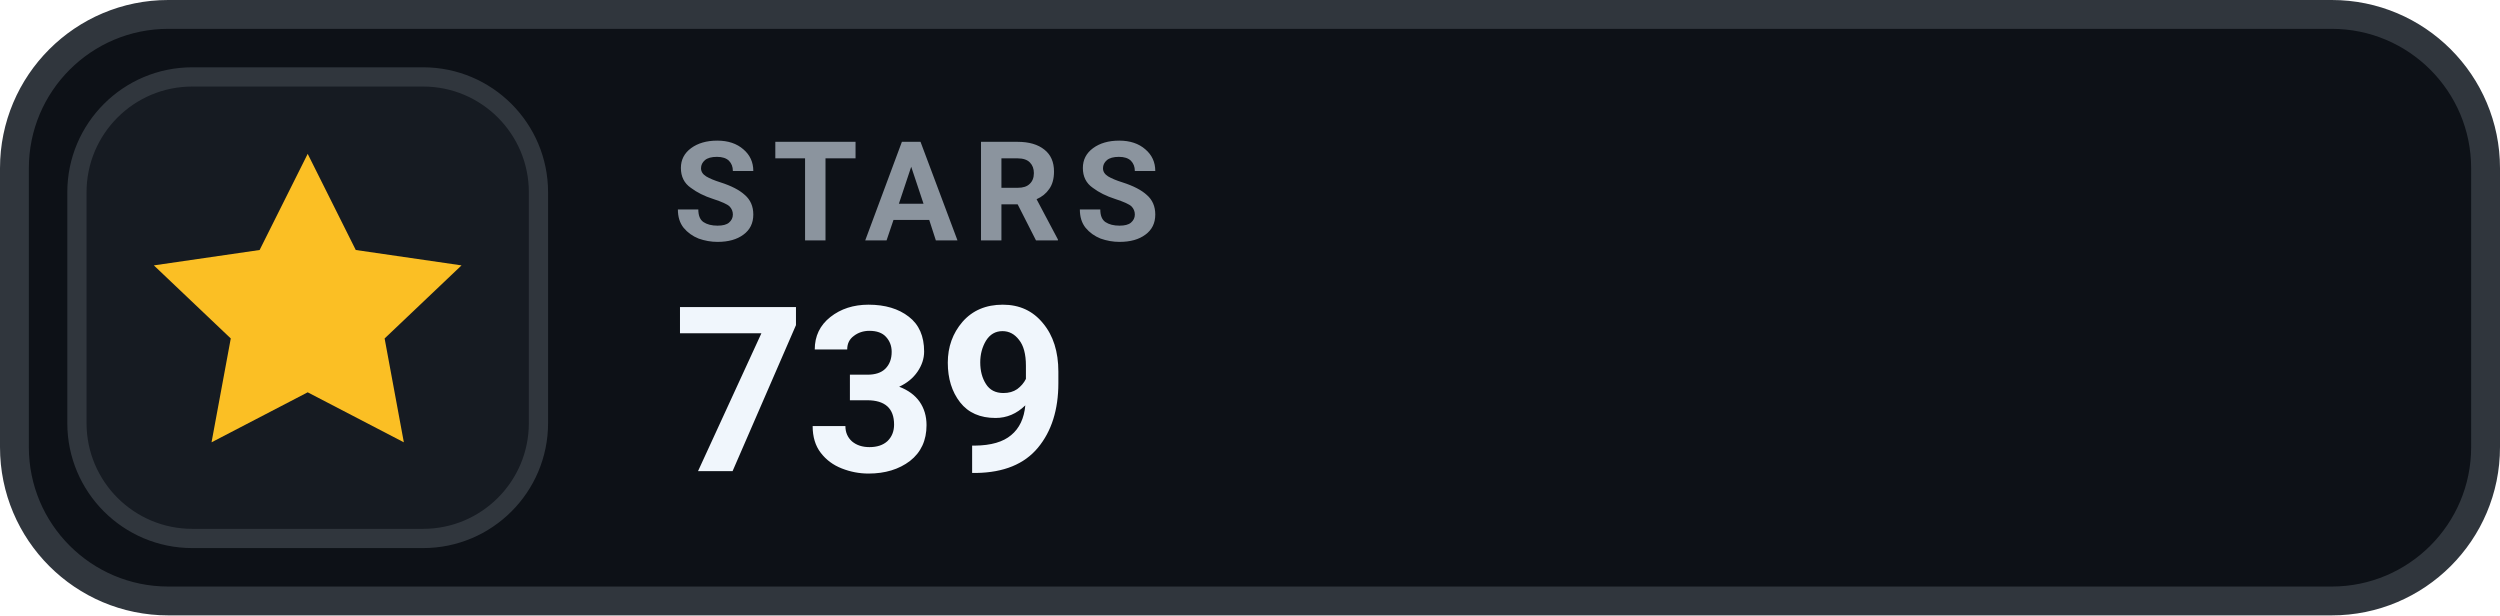
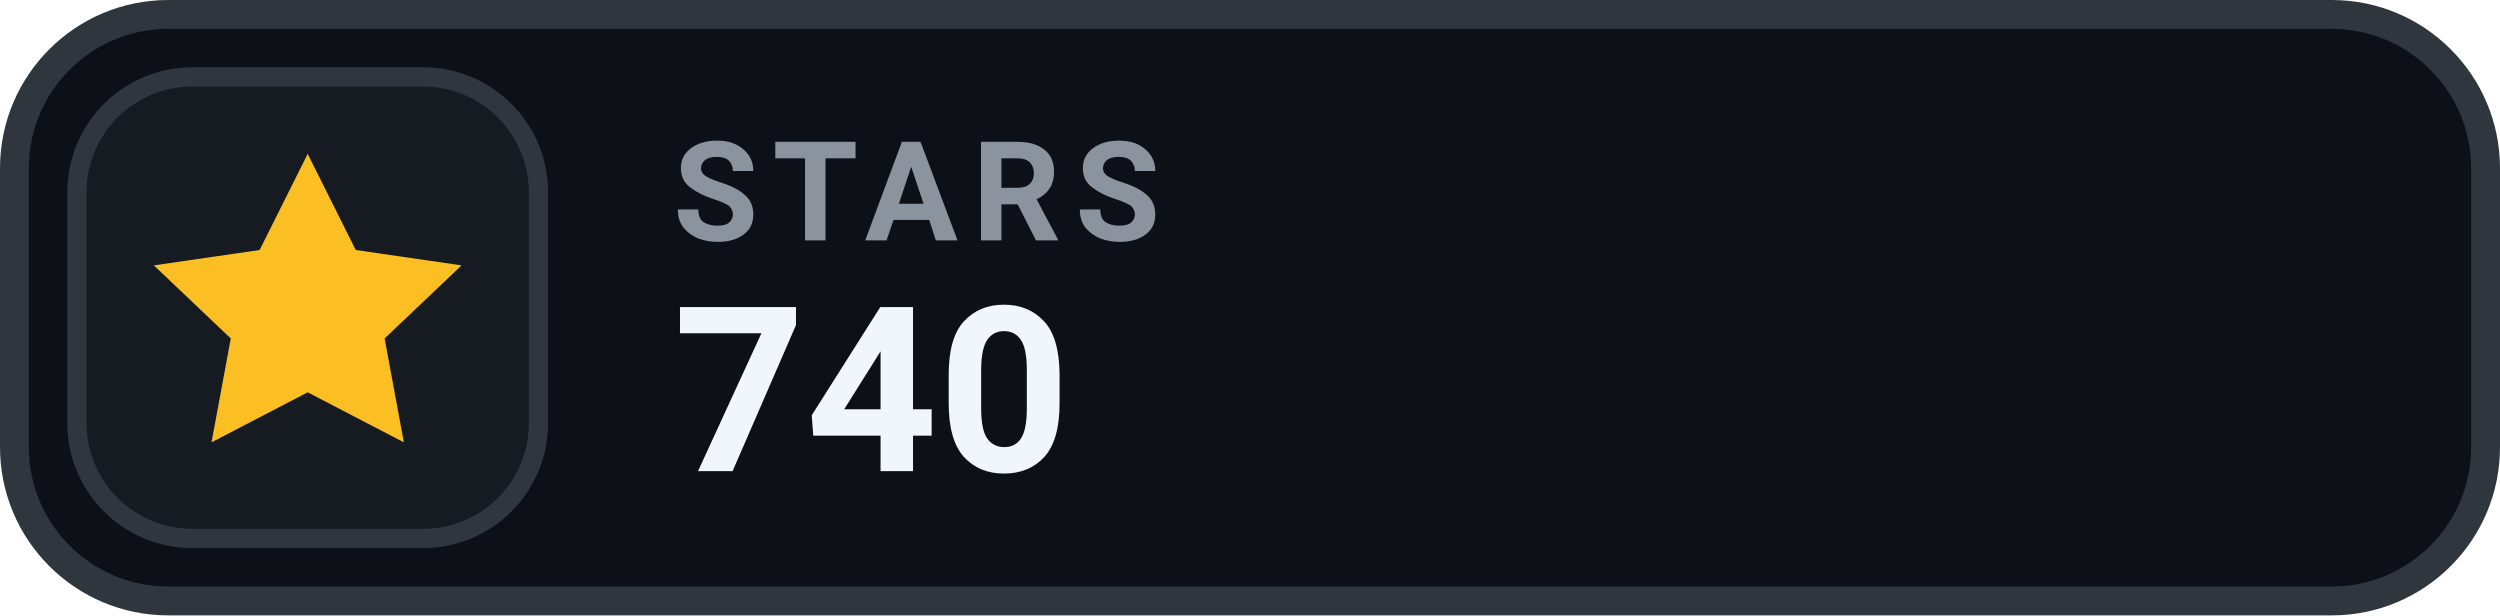
- <svg xmlns="http://www.w3.org/2000/svg" width="130" height="32" viewBox="0 0 130 32" role="img" aria-label="STARS 739">
+ <svg xmlns="http://www.w3.org/2000/svg" width="130" height="32" viewBox="0 0 130 32" role="img" aria-label="STARS 740">
  <rect x=".75" y=".75" width="128.5" height="30.5" rx="8" fill="#0D1117" stroke="#30363D" stroke-width="1.5" />
  <rect x="4" y="4" width="24" height="24" rx="6" fill="#161B22" stroke="#30363D" stroke-width="1" />
  <g transform="translate(16 16)" style="color:#FBBF24;">
    <path d="M0 -8 l2.5 5 5.5 .8 -4 3.8 1 5.4 -5 -2.6 -5 2.6 1 -5.4 -4 -3.8 5.5 -.8 Z" fill="currentColor" />
  </g>
  <text x="35" y="12.5" fill="#8B949E" font-family="-apple-system,BlinkMacSystemFont,'Segoe UI',Roboto,Helvetica,Arial,sans-serif" font-size="7.2" font-weight="700" letter-spacing=".75">STARS</text>
-   <text x="35" y="24.5" fill="#F0F6FC" font-family="-apple-system,BlinkMacSystemFont,'Segoe UI',Roboto,Helvetica,Arial,sans-serif" font-size="12" font-weight="700">739</text>
+   <text x="35" y="24.5" fill="#F0F6FC" font-family="-apple-system,BlinkMacSystemFont,'Segoe UI',Roboto,Helvetica,Arial,sans-serif" font-size="12" font-weight="700">740</text>
</svg>
